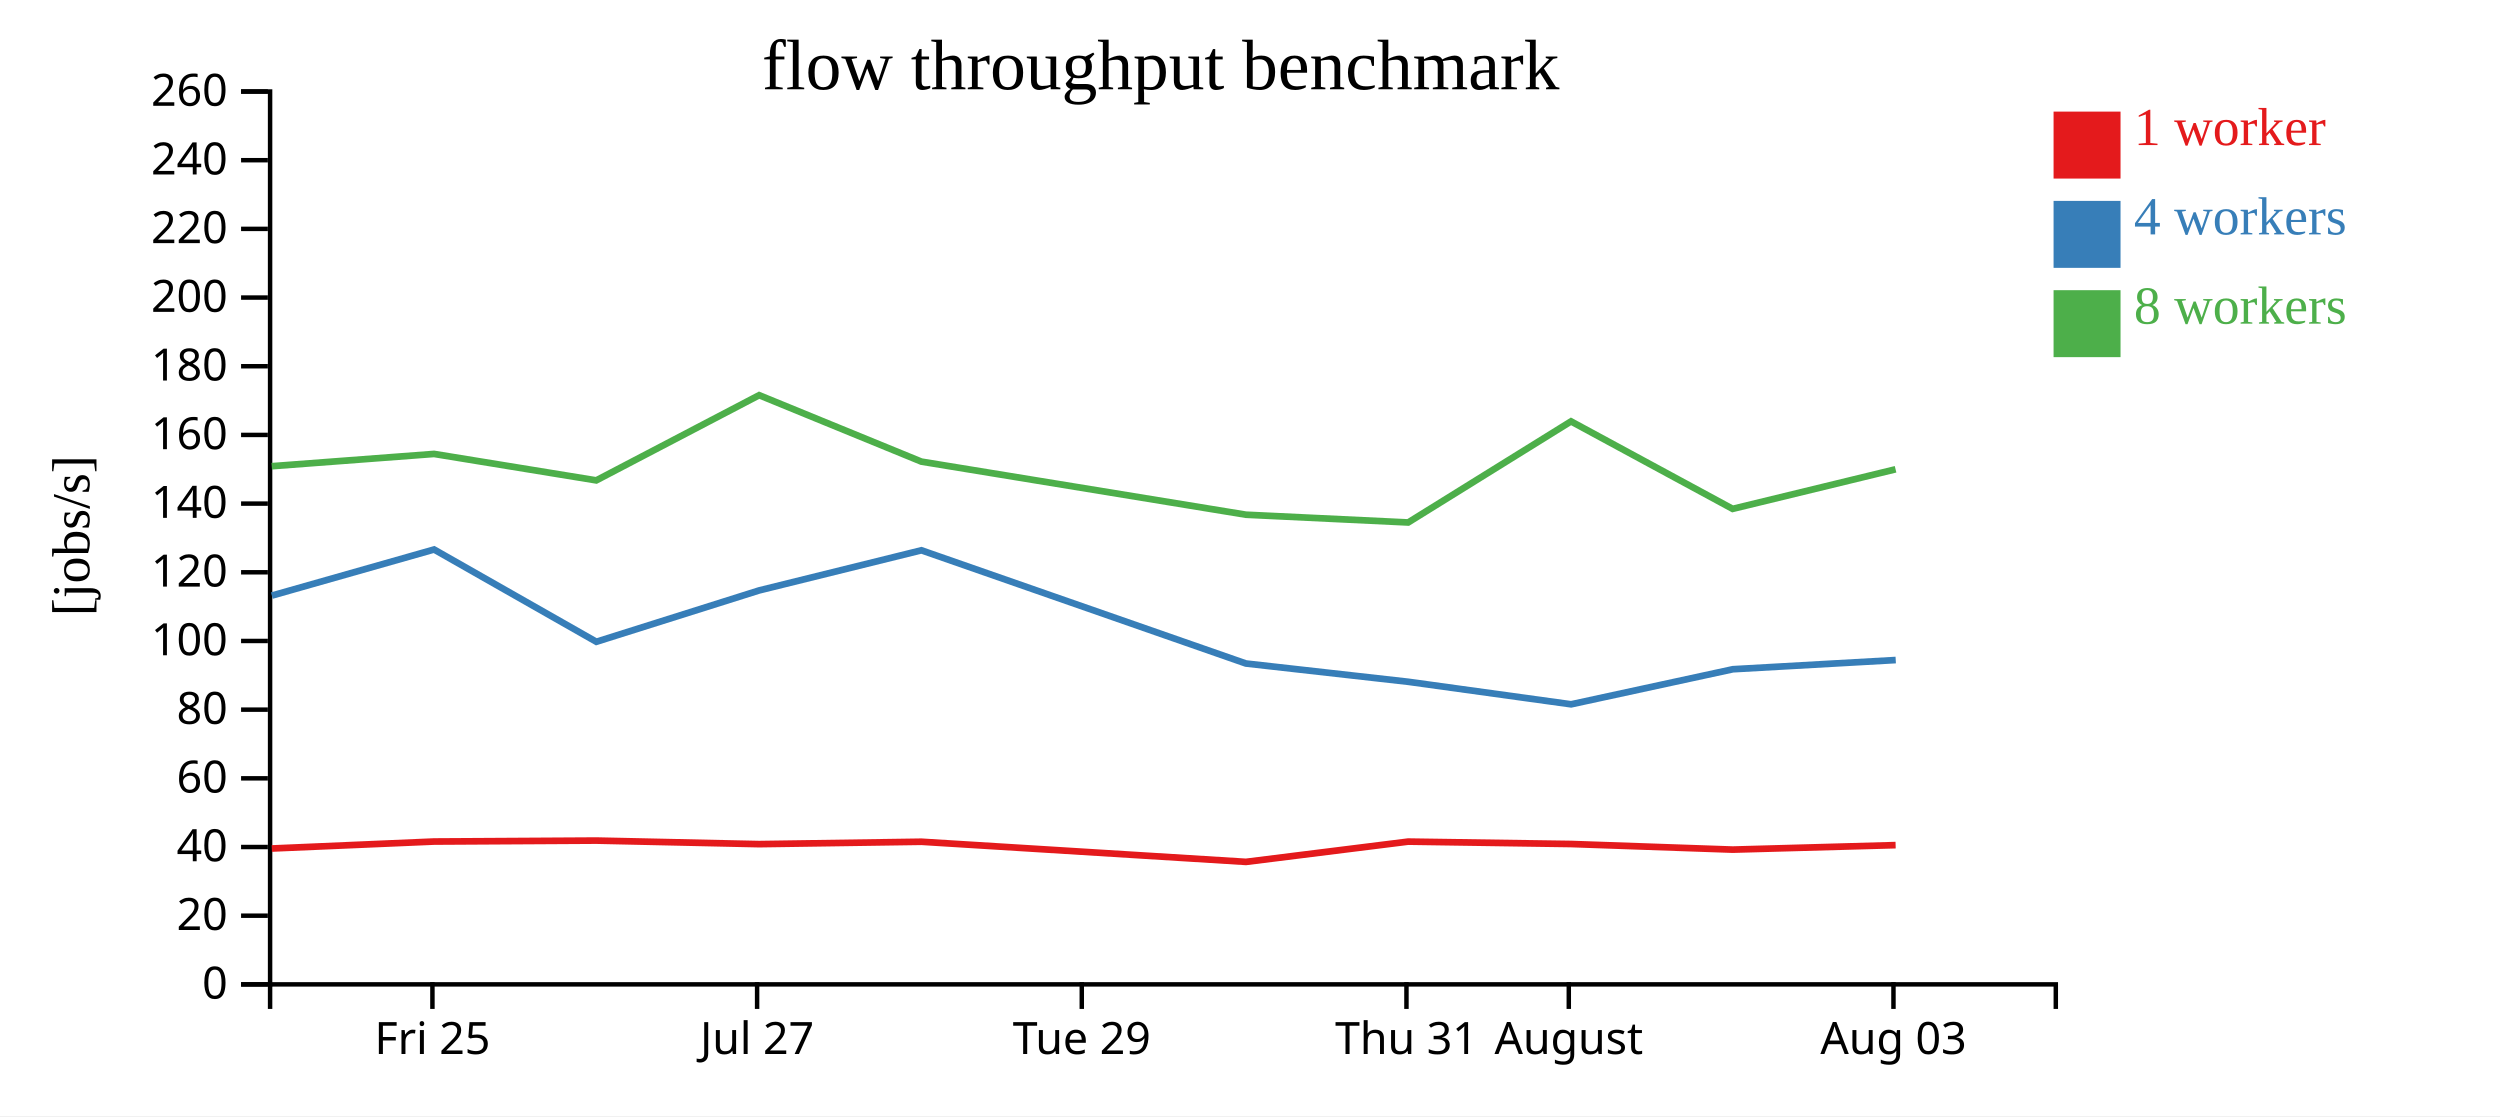
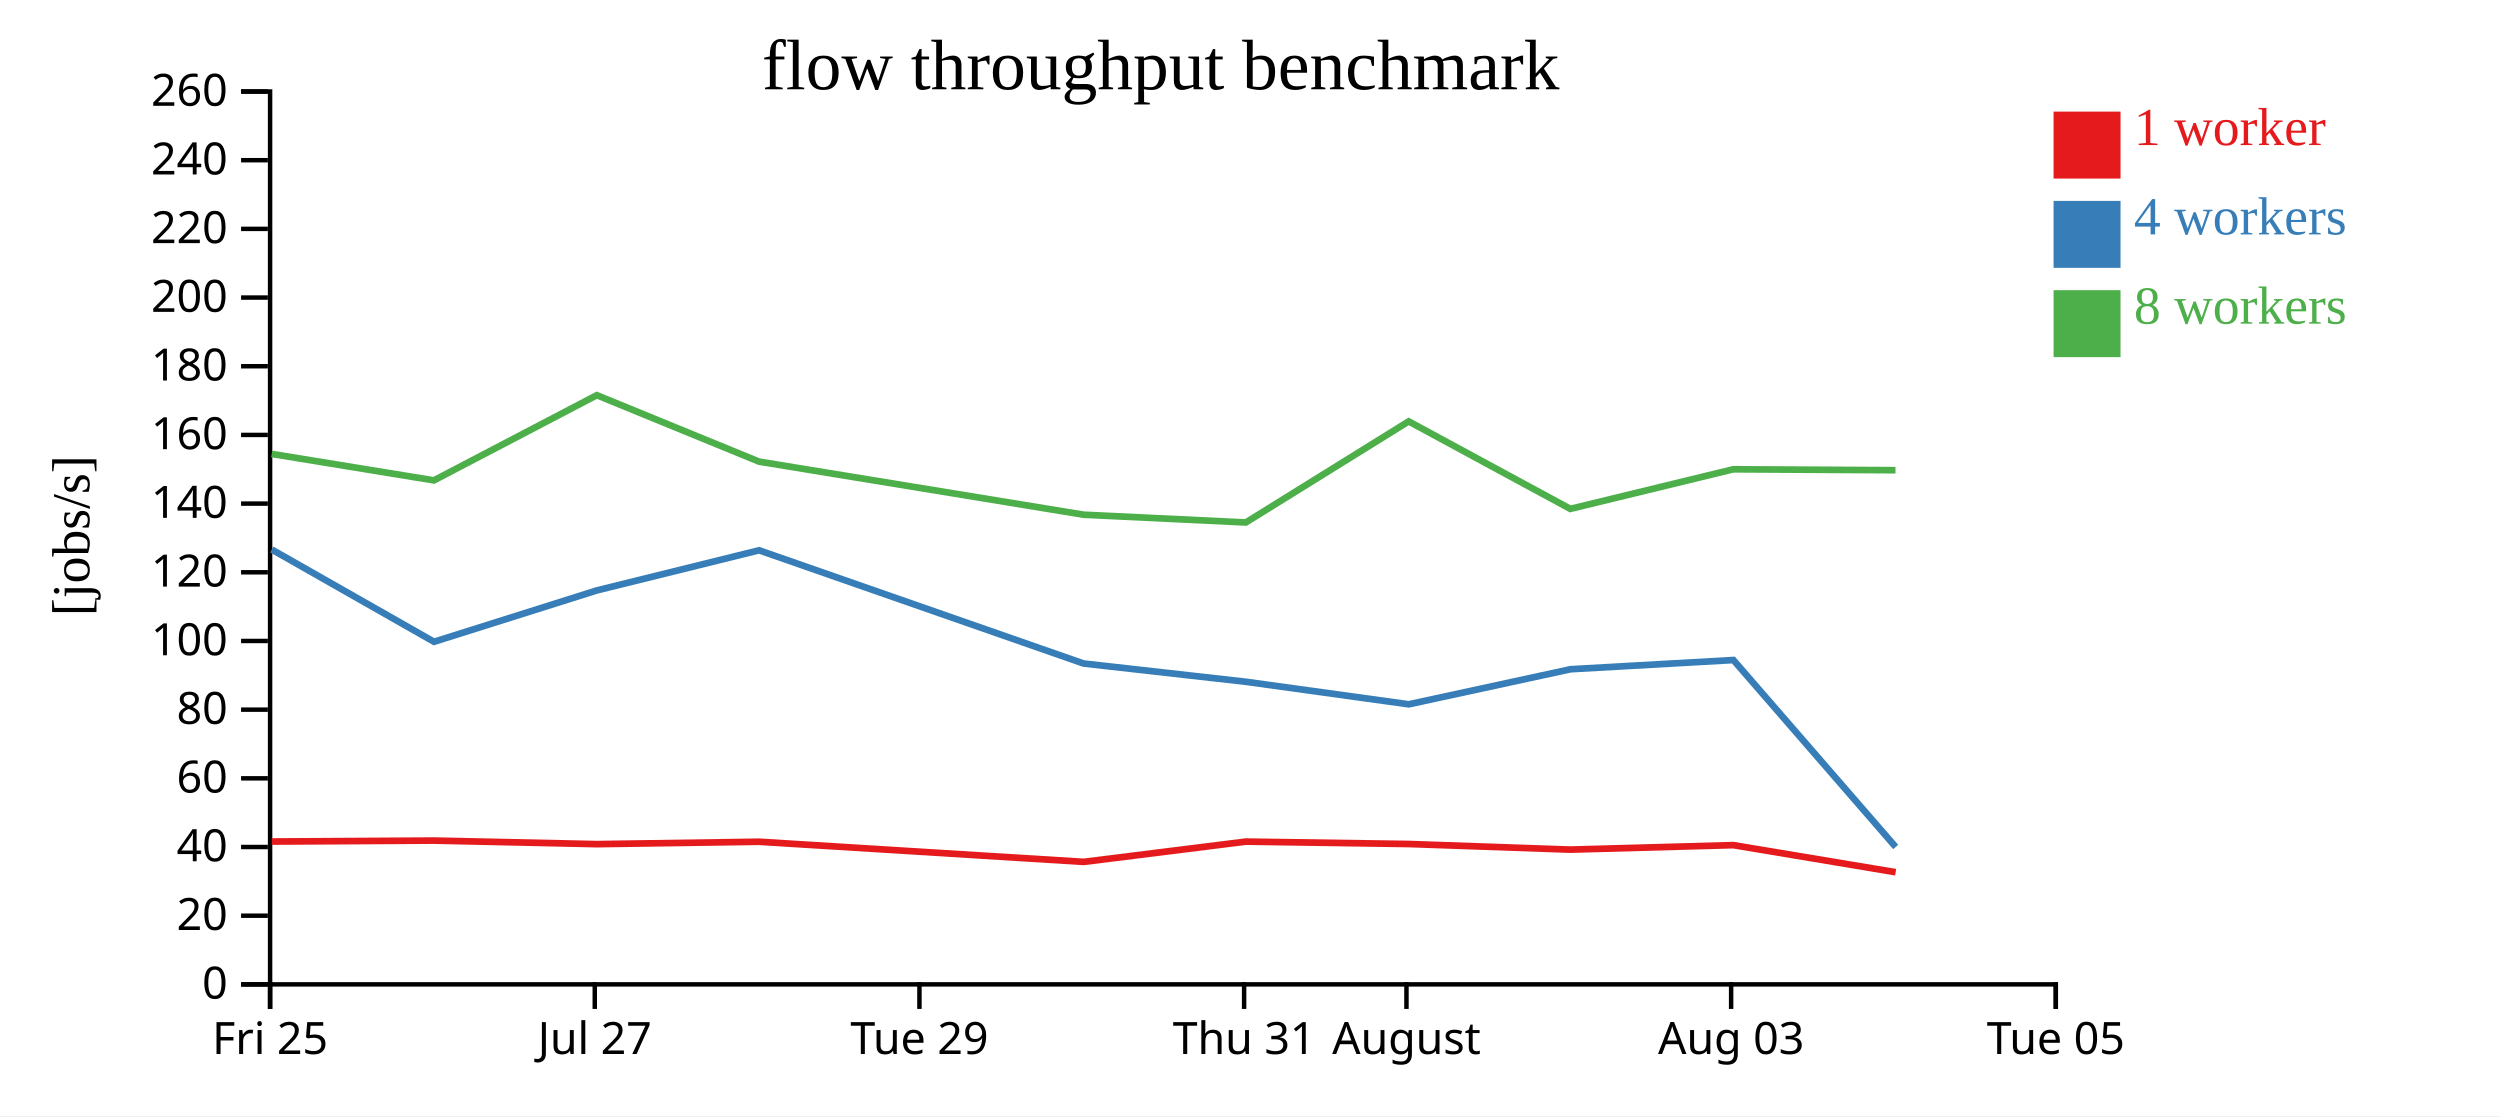
<svg xmlns="http://www.w3.org/2000/svg" width="560" height="250">
  <rect width="100%" height="100%" fill="white" />
  <g transform="translate(60,20)">
    <g transform="translate(0,200)" fill="none" font-size="10" font-family="sans-serif" text-anchor="middle">
      <path class="domain" stroke="currentColor" d="M0.5,6V0.5H400.5V6" />
-       <g class="tick" opacity="1" transform="translate(36.86364,0)">
+       <g class="tick" opacity="1" transform="translate(0.5,0)">
        <line stroke="currentColor" y2="6" />
        <text fill="currentColor" y="9" dy="0.71em">Fri 25</text>
      </g>
-       <g class="tick" opacity="1" transform="translate(109.5909,0)">
+       <g class="tick" opacity="1" transform="translate(73.22727,0)">
        <line stroke="currentColor" y2="6" />
        <text fill="currentColor" y="9" dy="0.71em">Jul 27</text>
      </g>
-       <g class="tick" opacity="1" transform="translate(182.3182,0)">
+       <g class="tick" opacity="1" transform="translate(145.9545,0)">
        <line stroke="currentColor" y2="6" />
        <text fill="currentColor" y="9" dy="0.71em">Tue 29</text>
      </g>
-       <g class="tick" opacity="1" transform="translate(255.0455,0)">
+       <g class="tick" opacity="1" transform="translate(218.6818,0)">
        <line stroke="currentColor" y2="6" />
        <text fill="currentColor" y="9" dy="0.71em">Thu 31</text>
      </g>
-       <g class="tick" opacity="1" transform="translate(291.4091,0)">
+       <g class="tick" opacity="1" transform="translate(255.0455,0)">
        <line stroke="currentColor" y2="6" />
        <text fill="currentColor" y="9" dy="0.71em">August</text>
      </g>
-       <g class="tick" opacity="1" transform="translate(364.1364,0)">
+       <g class="tick" opacity="1" transform="translate(327.7727,0)">
        <line stroke="currentColor" y2="6" />
        <text fill="currentColor" y="9" dy="0.71em">Aug 03</text>
+       </g>
+       <g class="tick" opacity="1" transform="translate(400.5,0)">
+         <line stroke="currentColor" y2="6" />
+         <text fill="currentColor" y="9" dy="0.71em">Tue 05</text>
      </g>
    </g>
    <g fill="none" font-size="10" font-family="sans-serif" text-anchor="end">
      <path class="domain" stroke="currentColor" d="M-6,200.5H0.5V0.5H-6" />
      <g class="tick" opacity="1" transform="translate(0,200.5)">
        <line stroke="currentColor" x2="-6" />
        <text fill="currentColor" x="-9" dy="0.32em">0</text>
      </g>
      <g class="tick" opacity="1" transform="translate(0,185.1154)">
        <line stroke="currentColor" x2="-6" />
        <text fill="currentColor" x="-9" dy="0.32em">20</text>
      </g>
      <g class="tick" opacity="1" transform="translate(0,169.7308)">
        <line stroke="currentColor" x2="-6" />
        <text fill="currentColor" x="-9" dy="0.32em">40</text>
      </g>
      <g class="tick" opacity="1" transform="translate(0,154.3462)">
        <line stroke="currentColor" x2="-6" />
        <text fill="currentColor" x="-9" dy="0.32em">60</text>
      </g>
      <g class="tick" opacity="1" transform="translate(0,138.9615)">
        <line stroke="currentColor" x2="-6" />
        <text fill="currentColor" x="-9" dy="0.32em">80</text>
      </g>
      <g class="tick" opacity="1" transform="translate(0,123.5769)">
        <line stroke="currentColor" x2="-6" />
        <text fill="currentColor" x="-9" dy="0.32em">100</text>
      </g>
      <g class="tick" opacity="1" transform="translate(0,108.1923)">
        <line stroke="currentColor" x2="-6" />
        <text fill="currentColor" x="-9" dy="0.32em">120</text>
      </g>
      <g class="tick" opacity="1" transform="translate(0,92.80769)">
        <line stroke="currentColor" x2="-6" />
        <text fill="currentColor" x="-9" dy="0.32em">140</text>
      </g>
      <g class="tick" opacity="1" transform="translate(0,77.42308)">
        <line stroke="currentColor" x2="-6" />
        <text fill="currentColor" x="-9" dy="0.32em">160</text>
      </g>
      <g class="tick" opacity="1" transform="translate(0,62.03846)">
        <line stroke="currentColor" x2="-6" />
        <text fill="currentColor" x="-9" dy="0.32em">180</text>
      </g>
      <g class="tick" opacity="1" transform="translate(0,46.65385)">
        <line stroke="currentColor" x2="-6" />
        <text fill="currentColor" x="-9" dy="0.32em">200</text>
      </g>
      <g class="tick" opacity="1" transform="translate(0,31.26923)">
        <line stroke="currentColor" x2="-6" />
        <text fill="currentColor" x="-9" dy="0.32em">220</text>
      </g>
      <g class="tick" opacity="1" transform="translate(0,15.88462)">
        <line stroke="currentColor" x2="-6" />
        <text fill="currentColor" x="-9" dy="0.32em">240</text>
      </g>
      <g class="tick" opacity="1" transform="translate(0,0.5)">
        <line stroke="currentColor" x2="-6" />
        <text fill="currentColor" x="-9" dy="0.32em">260</text>
      </g>
    </g>
    <text text-anchor="middle" style="font-size: 12px" transform="rotate(-90)" y="-40" x="-100">[jobs/s]</text>
    <text text-anchor="middle" style="font-size: 16px" y="0" x="200">flow throughput benchmark</text>
-     <path class="line" fill="none" stroke="#e41a1c" stroke-width="1.5" d="M0.884,170.064L37.237,168.505L73.572,168.292L110.053,169.087L146.393,168.551L219.093,173.062L255.43,168.521L291.918,169.057L328.125,170.314L364.618,169.309" />
-     <path class="line" fill="none" stroke="#377eb8" stroke-width="1.5" d="M0.894,113.414L37.233,103.087L73.579,123.758L110.047,112.255L146.39,103.266L219.08,128.625L255.44,132.72L291.927,137.765L328.163,129.909L364.644,127.849" />
-     <path class="line" fill="none" stroke="#4daf4a" stroke-width="1.5" d="M0.872,84.43L37.229,81.681L73.563,87.605L110.049,68.523L146.388,83.403L219.09,95.295L255.43,97.033L291.906,74.391L328.11,93.987L364.609,85.121" />
+     <path class="line" fill="none" stroke="#e41a1c" stroke-width="1.5" d="M0.873,168.505L37.208,168.292L73.689,169.087L110.029,168.551L182.729,173.062L219.066,168.521L255.554,169.057L291.762,170.314L328.254,169.309L364.623,175.377" />
+     <path class="line" fill="none" stroke="#377eb8" stroke-width="1.5" d="M0.869,103.087L37.215,123.758L73.684,112.255L110.027,103.266L182.716,128.625L219.077,132.72L255.563,137.765L291.8,129.909L328.281,127.849L364.631,169.72" />
+     <path class="line" fill="none" stroke="#4daf4a" stroke-width="1.5" d="M0.866,81.681L37.199,87.605L73.685,68.523L110.024,83.403L182.727,95.295L219.067,97.033L255.543,74.391L291.746,93.987L328.245,85.121L364.589,85.326" />
    <rect class="dot" x="400" y="5" width="15" height="15" style="fill: #e41a1c;" />
    <rect class="dot" x="400" y="25" width="15" height="15" style="fill: #377eb8;" />
    <rect class="dot" x="400" y="45" width="15" height="15" style="fill: #4daf4a;" />
    <text class="label" x="418" y="12.5" style="fill: #e41a1c; alignment-baseline: middle;" text-anchor="left">1 worker</text>
    <text class="label" x="418" y="32.5" style="fill: #377eb8; alignment-baseline: middle;" text-anchor="left">4 workers</text>
    <text class="label" x="418" y="52.5" style="fill: #4daf4a; alignment-baseline: middle;" text-anchor="left">8 workers</text>
  </g>
</svg>
